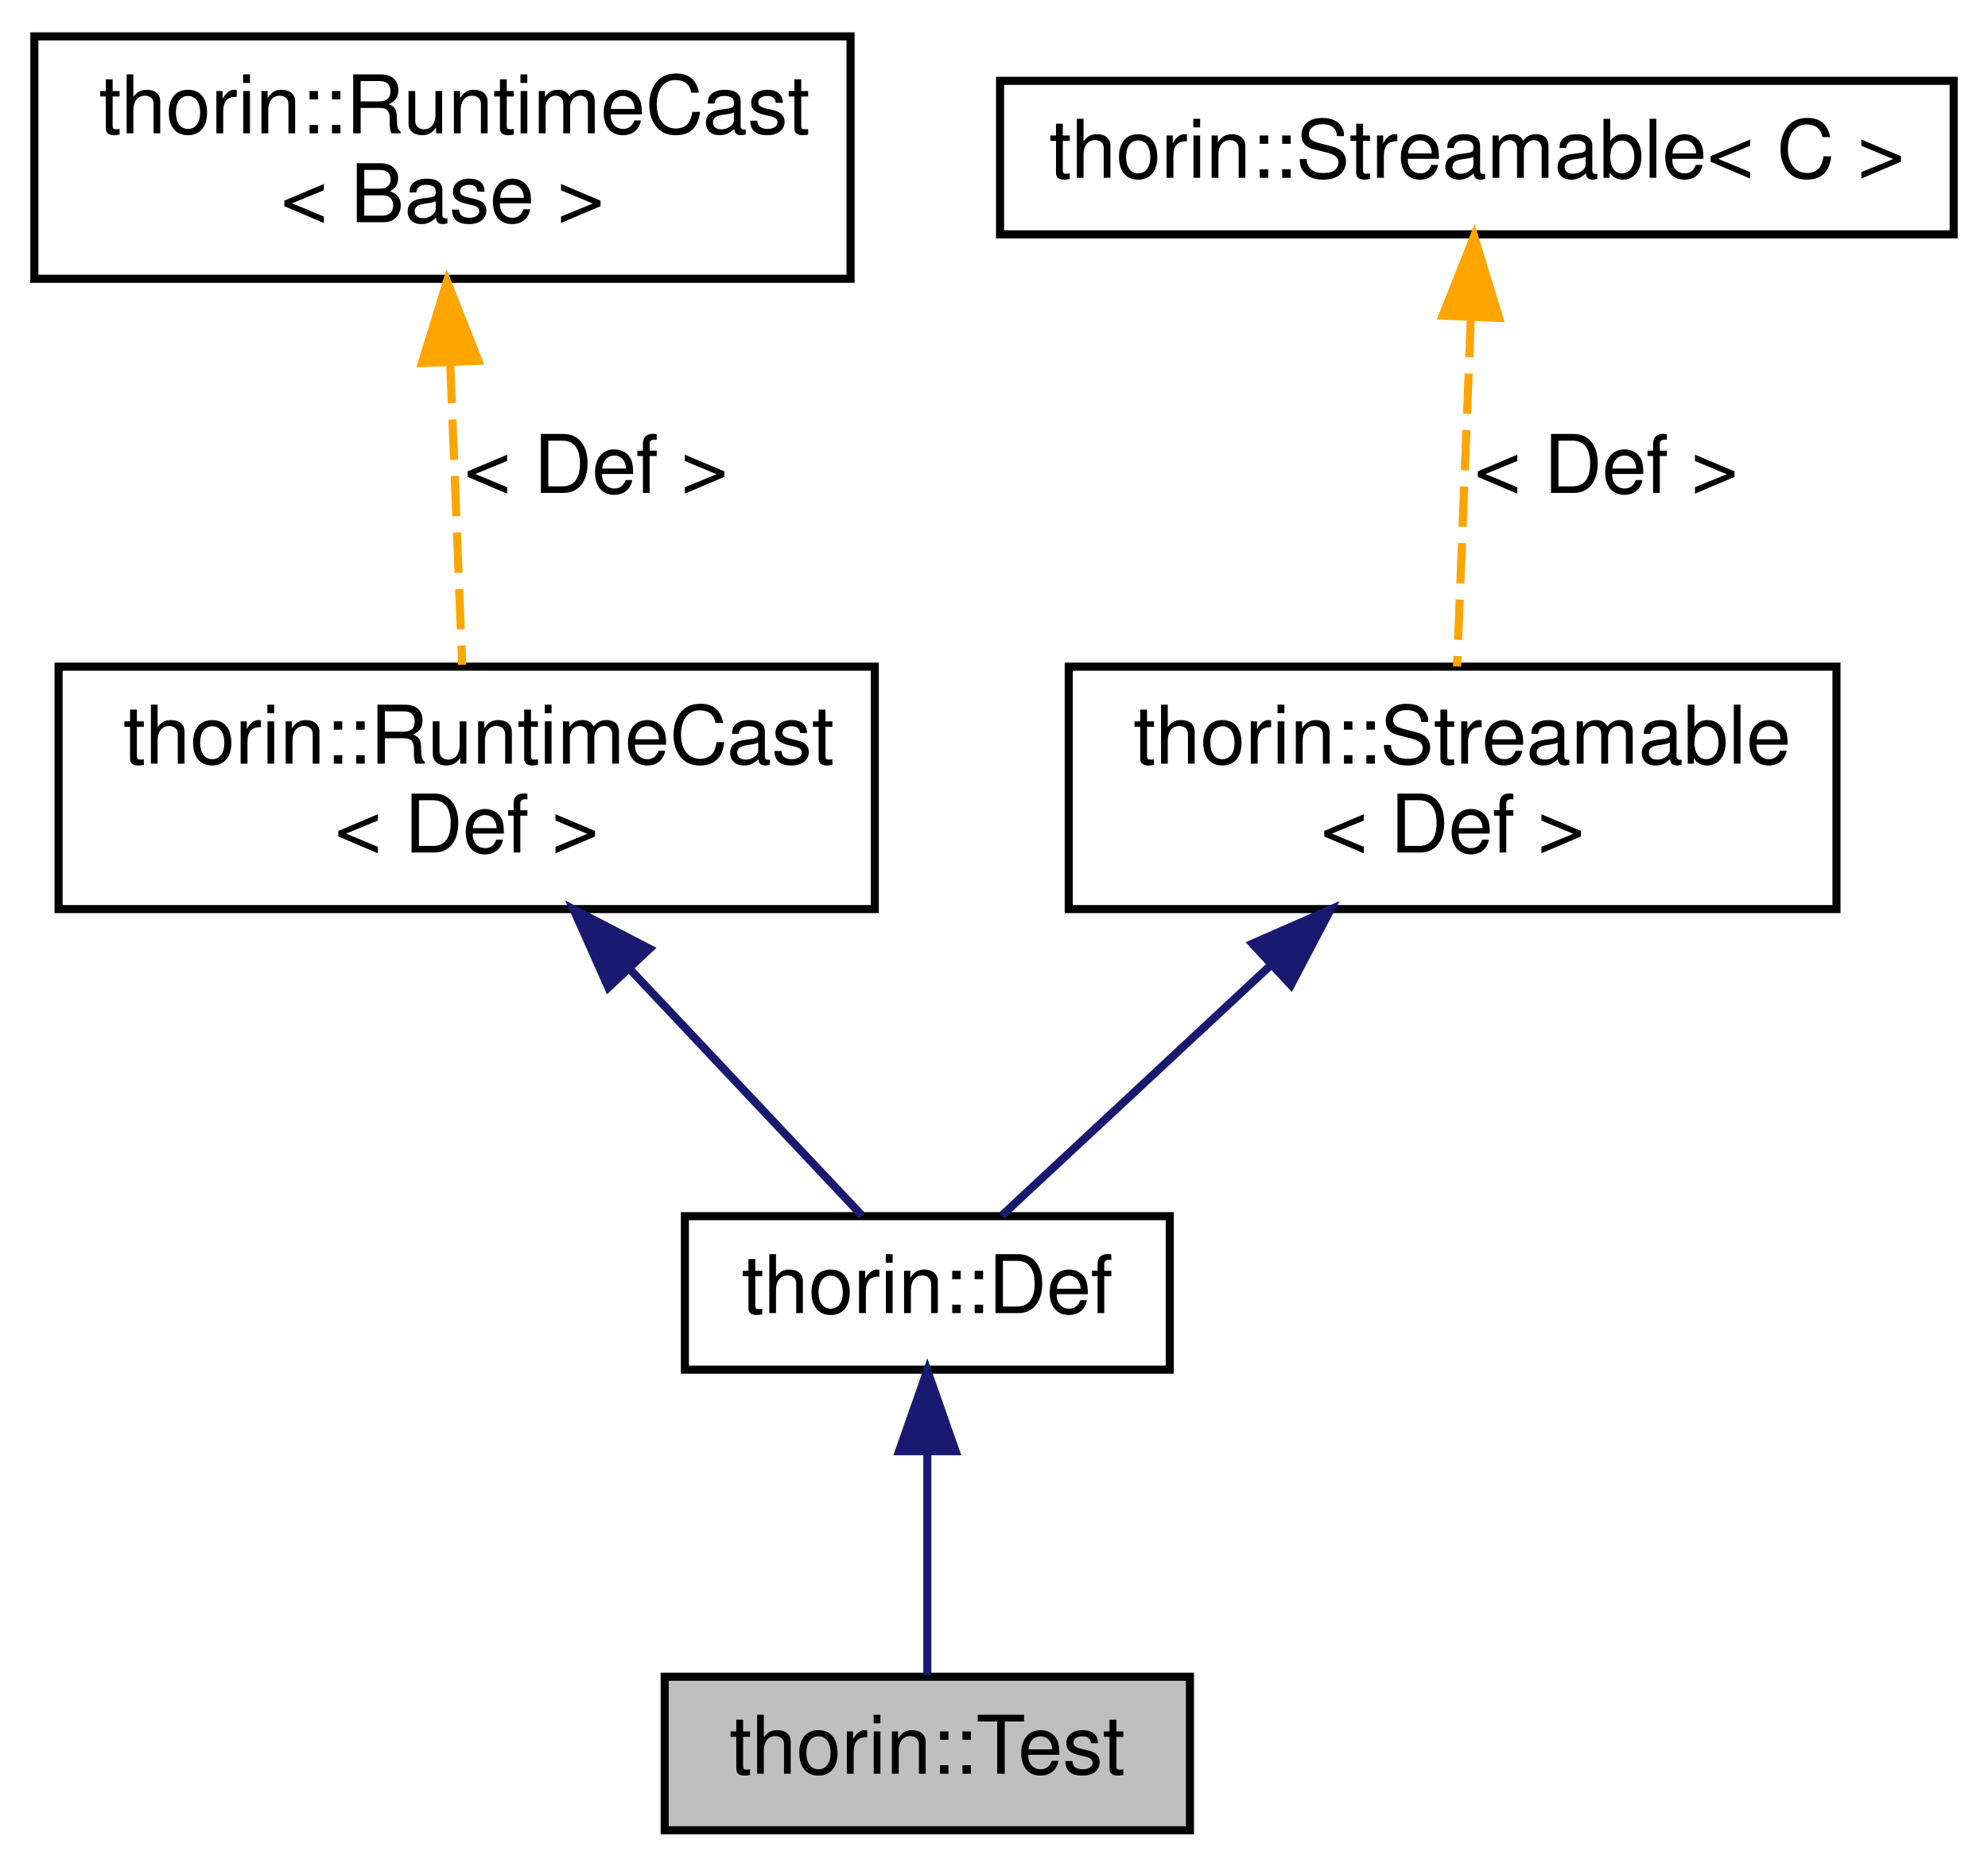
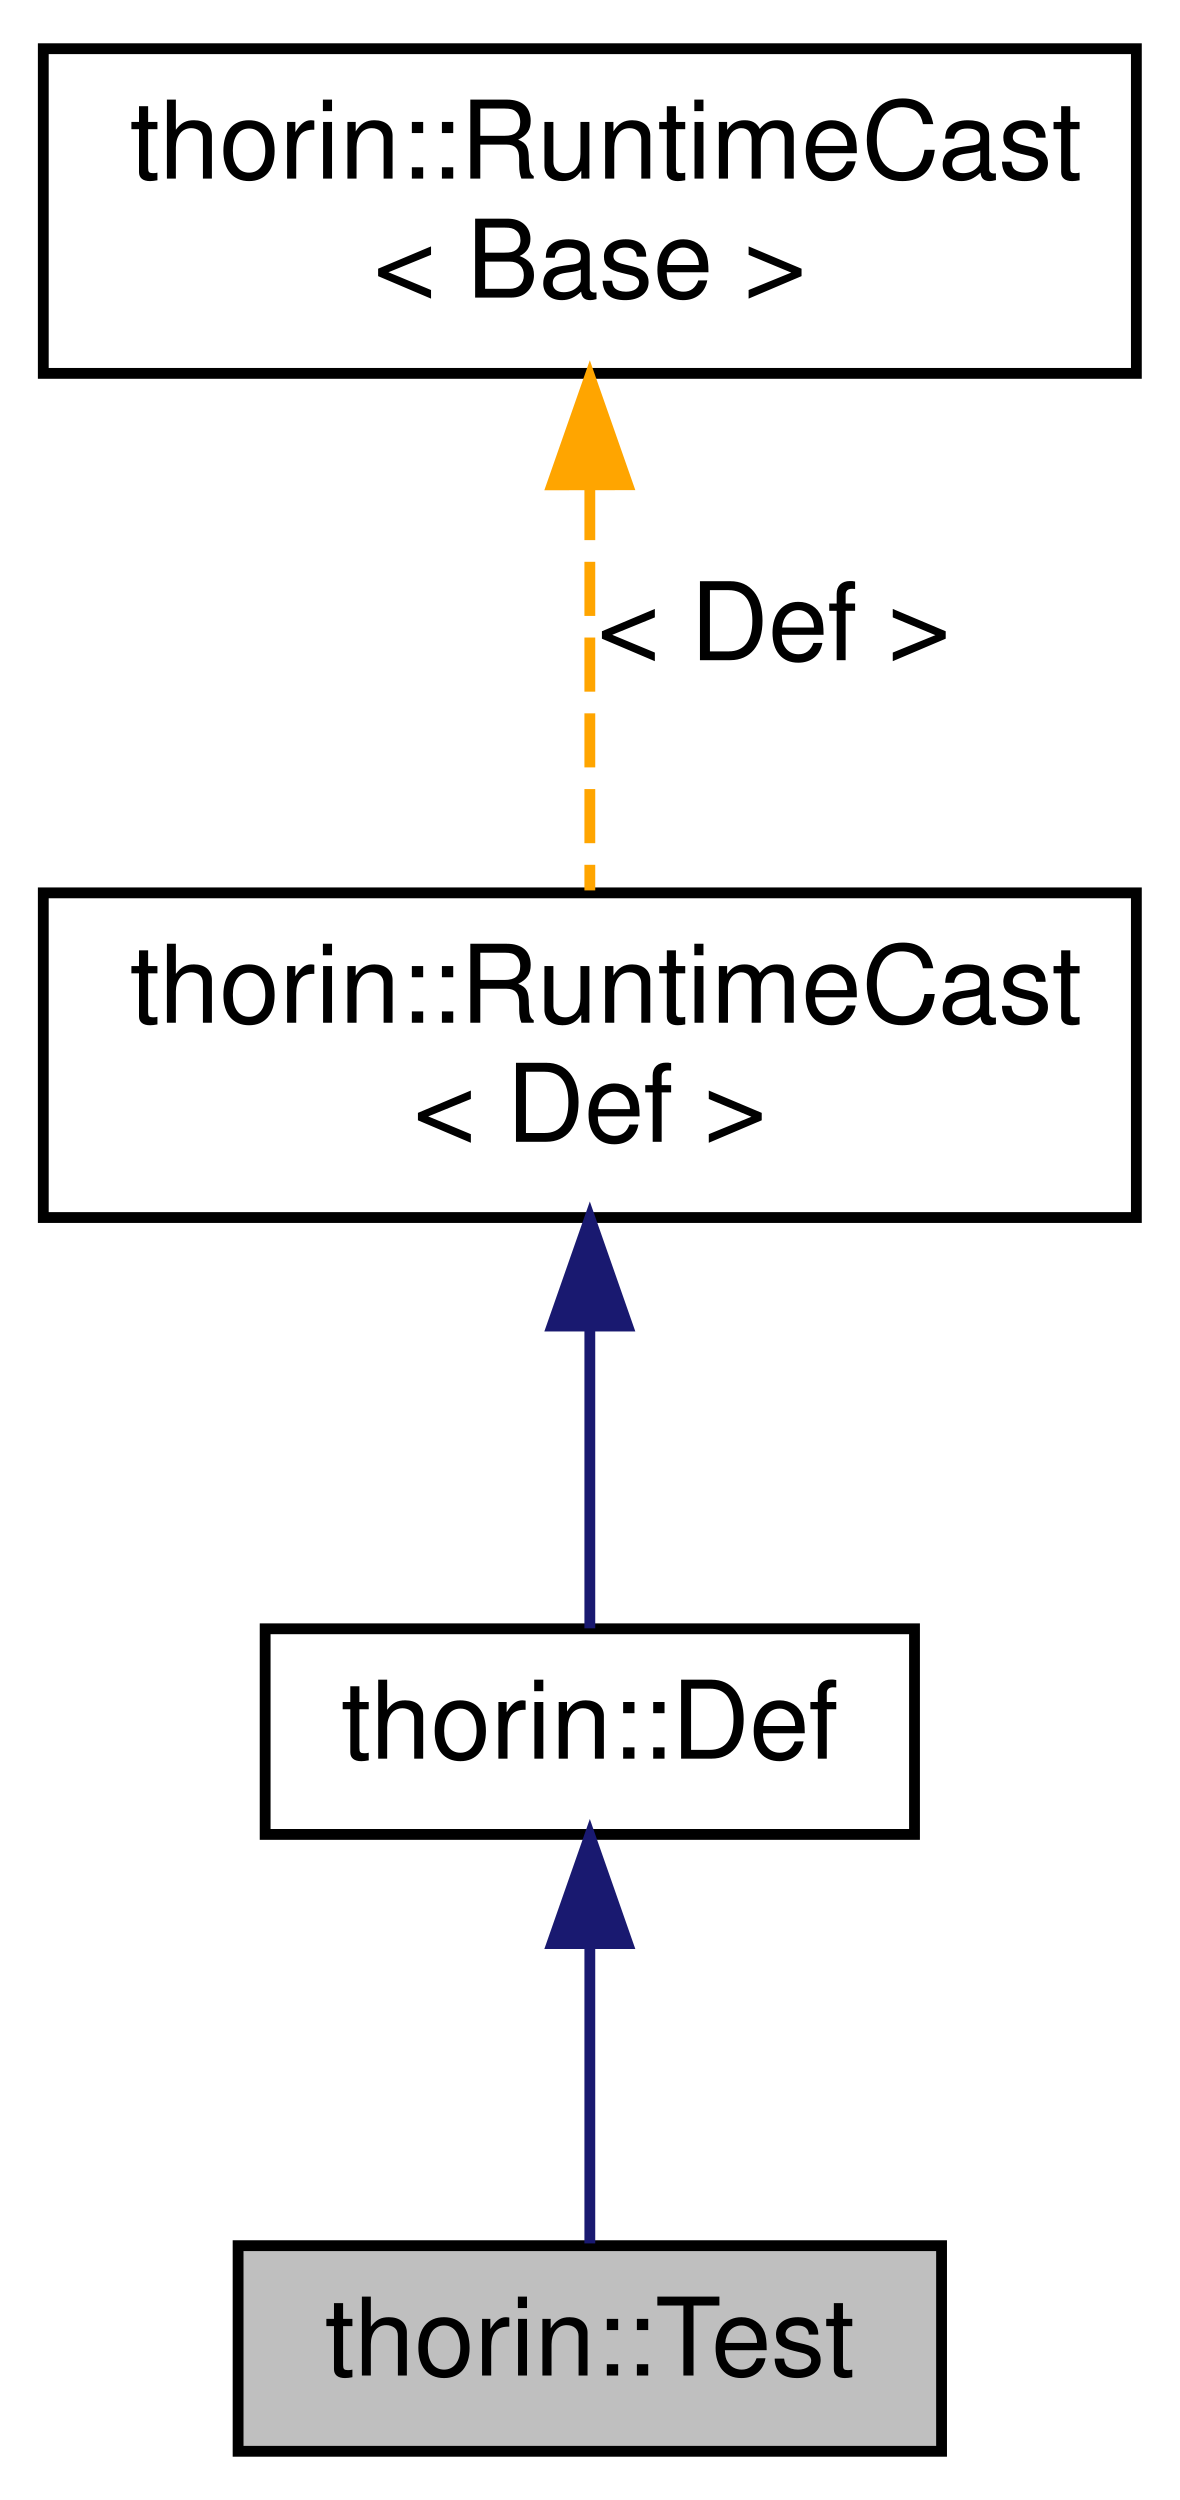
- <svg xmlns="http://www.w3.org/2000/svg" xmlns:xlink="http://www.w3.org/1999/xlink" width="246pt" height="231pt" viewBox="0.00 0.00 245.50 231.00">
+ <svg xmlns="http://www.w3.org/2000/svg" xmlns:xlink="http://www.w3.org/1999/xlink" width="109pt" height="231pt" viewBox="0.00 0.00 109.00 231.00">
  <g id="graph0" class="graph" transform="scale(1 1) rotate(0) translate(4 227)">
    <g id="node1" class="node">
      <g id="a_node1">
        <a xlink:title="Tests the Test::value of type Join whether it currently holds type Test::probe.">
-           <polygon fill="#bfbfbf" stroke="black" points="78,-0.5 78,-19.5 143,-19.5 143,-0.5 78,-0.5" />
-           <text text-anchor="middle" x="110.5" y="-7.5" font-family="Helvetica,sans-Serif" font-size="10.00">thorin::Test</text>
+           <polygon fill="#bfbfbf" stroke="black" points="18,-0.5 18,-19.5 83,-19.5 83,-0.5 18,-0.5" />
+           <text text-anchor="middle" x="50.5" y="-7.5" font-family="Helvetica,sans-Serif" font-size="10.00">thorin::Test</text>
        </a>
      </g>
    </g>
    <g id="node2" class="node">
      <g id="a_node2">
        <a xlink:href="classthorin_1_1Def.html" target="_top" xlink:title="Base class for all Defs.">
-           <polygon fill="none" stroke="black" points="80.5,-57.5 80.5,-76.5 140.5,-76.5 140.5,-57.5 80.5,-57.5" />
-           <text text-anchor="middle" x="110.5" y="-64.5" font-family="Helvetica,sans-Serif" font-size="10.00">thorin::Def</text>
+           <polygon fill="none" stroke="black" points="20.5,-57.5 20.5,-76.5 80.5,-76.5 80.5,-57.5 20.5,-57.5" />
+           <text text-anchor="middle" x="50.5" y="-64.5" font-family="Helvetica,sans-Serif" font-size="10.00">thorin::Def</text>
        </a>
      </g>
    </g>
    <g id="edge1" class="edge">
-       <path fill="none" stroke="midnightblue" d="M110.5,-47.12C110.5,-37.82 110.5,-27.06 110.5,-19.71" />
-       <polygon fill="midnightblue" stroke="midnightblue" points="107,-47.41 110.5,-57.41 114,-47.41 107,-47.41" />
+       <path fill="none" stroke="midnightblue" d="M50.5,-47.12C50.5,-37.82 50.5,-27.06 50.5,-19.71" />
+       <polygon fill="midnightblue" stroke="midnightblue" points="47,-47.41 50.5,-57.41 54,-47.41 47,-47.41" />
    </g>
    <g id="node3" class="node">
      <g id="a_node3">
        <a xlink:href="classthorin_1_1RuntimeCast.html" target="_top" xlink:title=" ">
-           <polygon fill="none" stroke="black" points="3,-114.5 3,-144.5 104,-144.5 104,-114.5 3,-114.5" />
-           <text text-anchor="start" x="11" y="-132.5" font-family="Helvetica,sans-Serif" font-size="10.00">thorin::RuntimeCast</text>
-           <text text-anchor="middle" x="53.5" y="-121.5" font-family="Helvetica,sans-Serif" font-size="10.00">&lt; Def &gt;</text>
+           <polygon fill="none" stroke="black" points="0,-114.5 0,-144.5 101,-144.5 101,-114.5 0,-114.5" />
+           <text text-anchor="start" x="8" y="-132.5" font-family="Helvetica,sans-Serif" font-size="10.00">thorin::RuntimeCast</text>
+           <text text-anchor="middle" x="50.5" y="-121.5" font-family="Helvetica,sans-Serif" font-size="10.00">&lt; Def &gt;</text>
        </a>
      </g>
    </g>
    <g id="edge2" class="edge">
-       <path fill="none" stroke="midnightblue" d="M73.61,-107.15C83.55,-96.6 94.98,-84.47 102.45,-76.54" />
-       <polygon fill="midnightblue" stroke="midnightblue" points="71.03,-104.79 66.72,-114.47 76.13,-109.59 71.03,-104.79" />
+       <path fill="none" stroke="midnightblue" d="M50.5,-104.35C50.5,-94.51 50.5,-83.78 50.5,-76.54" />
+       <polygon fill="midnightblue" stroke="midnightblue" points="47,-104.47 50.5,-114.47 54,-104.47 47,-104.47" />
    </g>
    <g id="node4" class="node">
      <g id="a_node4">
        <a xlink:href="classthorin_1_1RuntimeCast.html" target="_top" xlink:title="Provides a dynamic_cast -like feature without resorting to RTTI.">
          <polygon fill="none" stroke="black" points="0,-192.5 0,-222.5 101,-222.5 101,-192.5 0,-192.5" />
          <text text-anchor="start" x="8" y="-210.5" font-family="Helvetica,sans-Serif" font-size="10.00">thorin::RuntimeCast</text>
          <text text-anchor="middle" x="50.5" y="-199.5" font-family="Helvetica,sans-Serif" font-size="10.00">&lt; Base &gt;</text>
        </a>
      </g>
    </g>
    <g id="edge3" class="edge">
-       <path fill="none" stroke="orange" stroke-dasharray="5,2" d="M51.46,-182.09C51.95,-169.76 52.52,-155.22 52.94,-144.73" />
-       <polygon fill="orange" stroke="orange" points="47.96,-182.07 51.06,-192.2 54.96,-182.35 47.96,-182.07" />
-       <text text-anchor="middle" x="69.5" y="-166" font-family="Helvetica,sans-Serif" font-size="10.00"> &lt; Def &gt;</text>
-     </g>
-     <g id="node5" class="node">
-       <g id="a_node5">
-         <a xlink:href="classthorin_1_1Streamable.html" target="_top" xlink:title=" ">
-           <polygon fill="none" stroke="black" points="128,-114.5 128,-144.5 223,-144.5 223,-114.5 128,-114.5" />
-           <text text-anchor="start" x="136" y="-132.5" font-family="Helvetica,sans-Serif" font-size="10.00">thorin::Streamable</text>
-           <text text-anchor="middle" x="175.5" y="-121.5" font-family="Helvetica,sans-Serif" font-size="10.00">&lt; Def &gt;</text>
-         </a>
-       </g>
-     </g>
-     <g id="edge4" class="edge">
-       <path fill="none" stroke="midnightblue" d="M152.89,-107.46C141.48,-96.84 128.28,-84.55 119.68,-76.54" />
-       <polygon fill="midnightblue" stroke="midnightblue" points="150.72,-110.22 160.42,-114.47 155.49,-105.09 150.72,-110.22" />
-     </g>
-     <g id="node6" class="node">
-       <g id="a_node6">
-         <a xlink:href="classthorin_1_1Streamable.html" target="_top" xlink:title=" ">
-           <polygon fill="none" stroke="black" points="119.5,-198 119.5,-217 237.5,-217 237.5,-198 119.5,-198" />
-           <text text-anchor="middle" x="178.5" y="-205" font-family="Helvetica,sans-Serif" font-size="10.00">thorin::Streamable&lt; C &gt;</text>
-         </a>
-       </g>
-     </g>
-     <g id="edge5" class="edge">
-       <path fill="none" stroke="orange" stroke-dasharray="5,2" d="M177.76,-187.78C177.23,-174.4 176.53,-156.69 176.05,-144.52" />
-       <polygon fill="orange" stroke="orange" points="174.26,-187.93 178.16,-197.78 181.26,-187.65 174.26,-187.93" />
-       <text text-anchor="middle" x="194.5" y="-166" font-family="Helvetica,sans-Serif" font-size="10.00"> &lt; Def &gt;</text>
+       <path fill="none" stroke="orange" stroke-dasharray="5,2" d="M50.5,-182.09C50.5,-169.76 50.5,-155.22 50.5,-144.73" />
+       <polygon fill="orange" stroke="orange" points="47,-182.2 50.5,-192.2 54,-182.21 47,-182.2" />
+       <text text-anchor="middle" x="67.5" y="-166" font-family="Helvetica,sans-Serif" font-size="10.00"> &lt; Def &gt;</text>
    </g>
  </g>
</svg>
